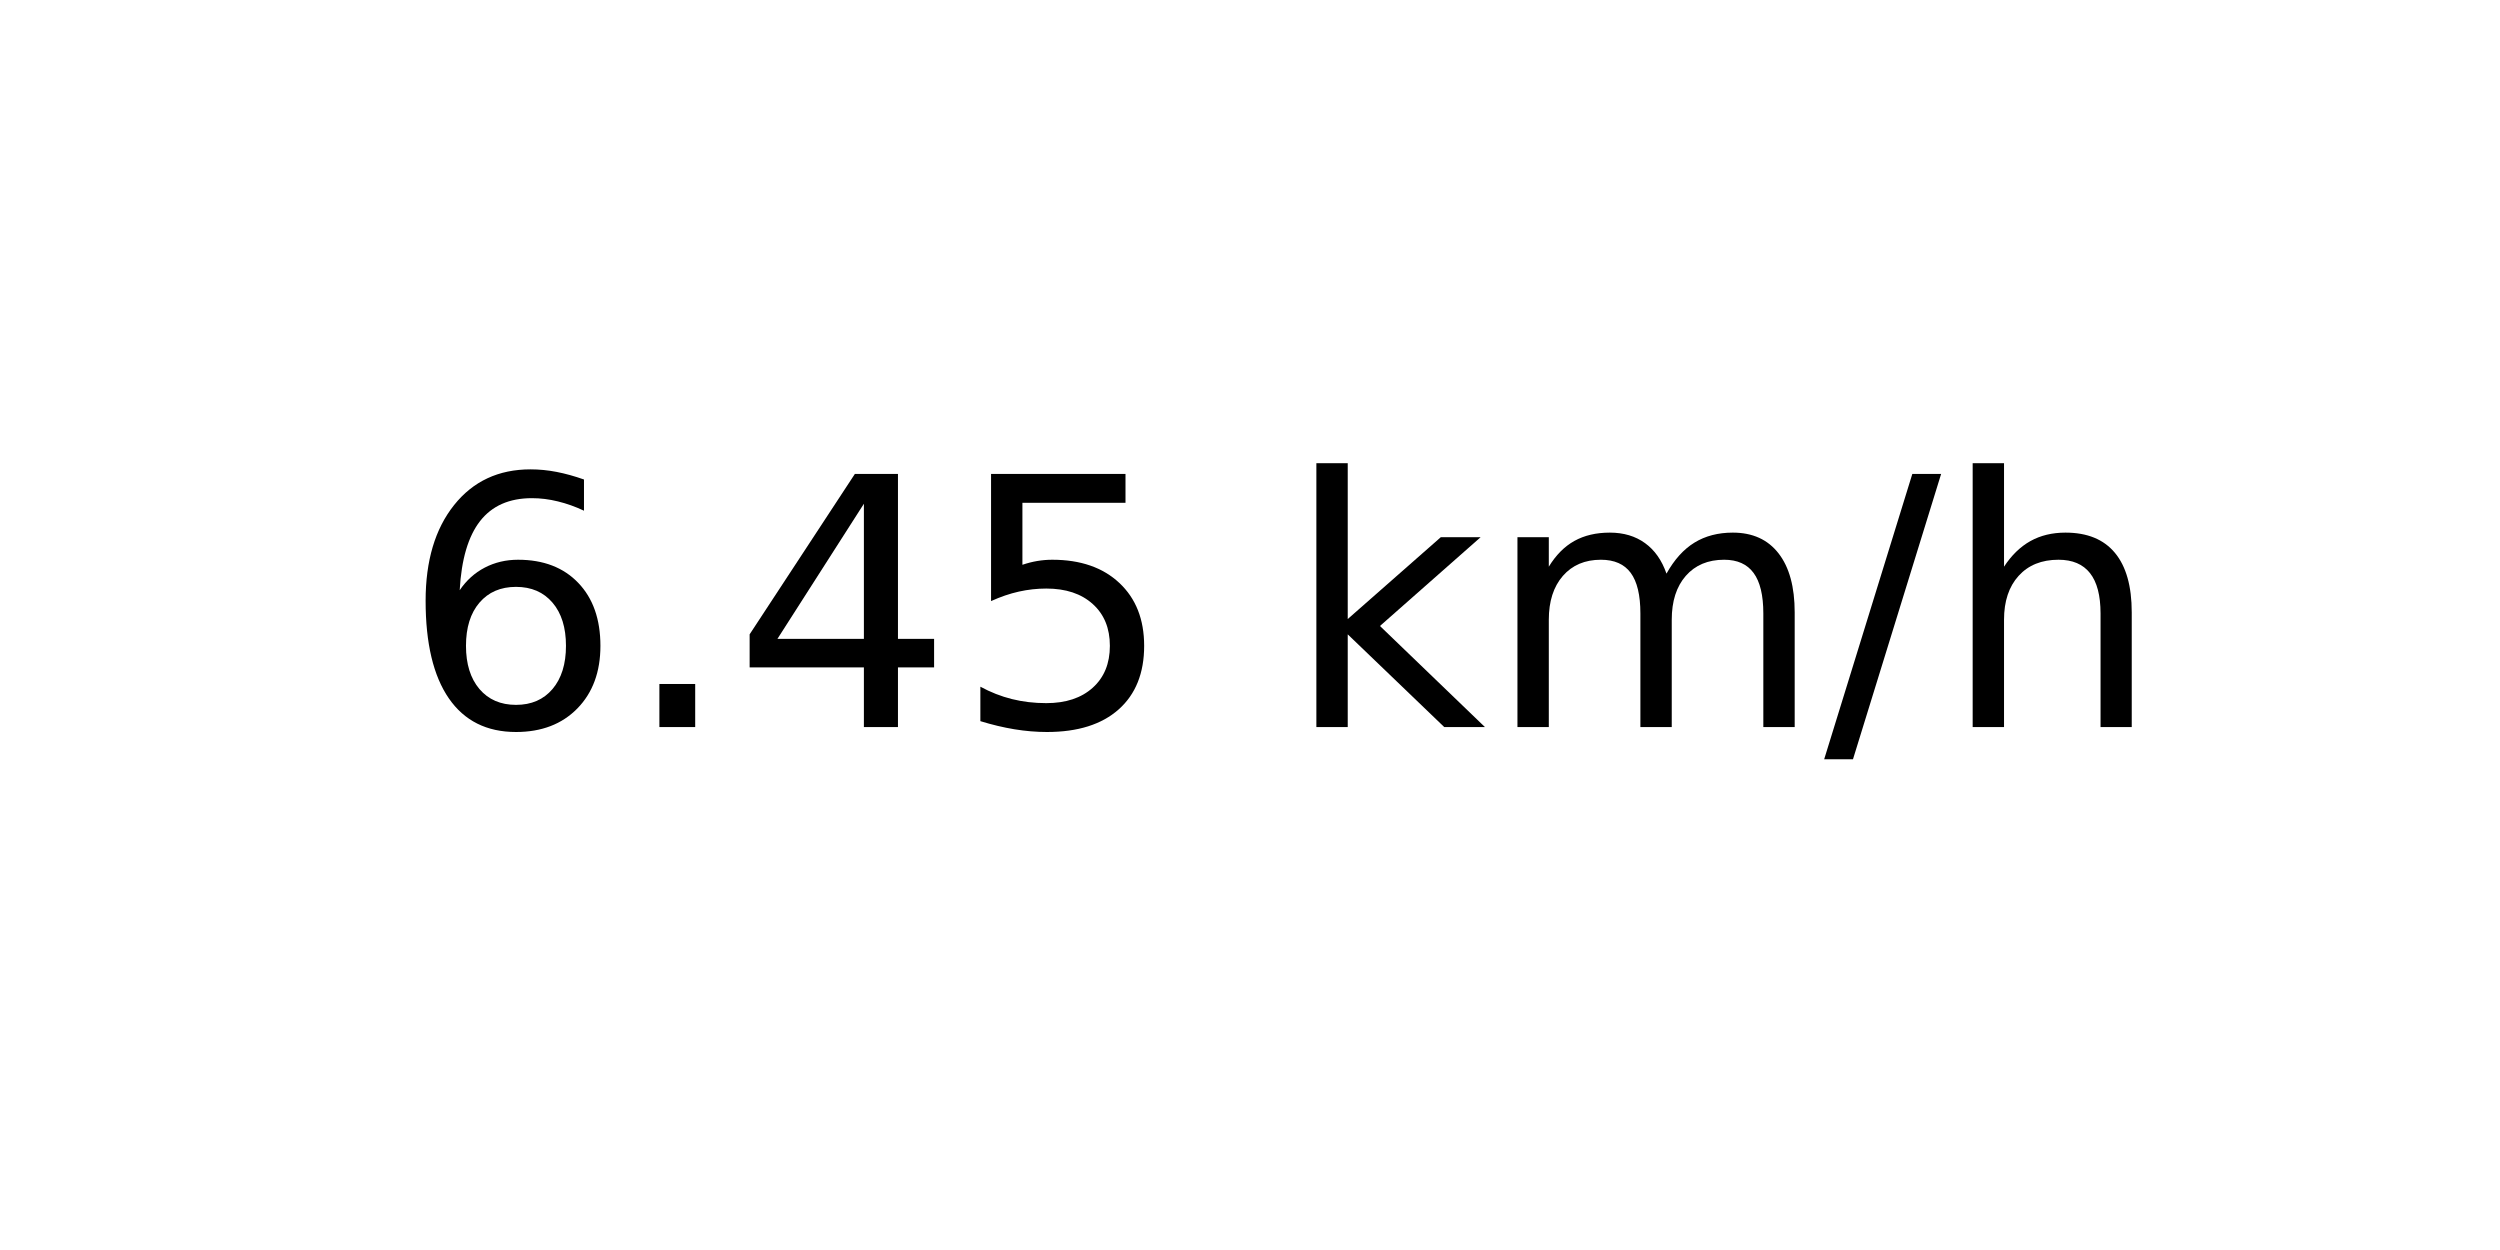
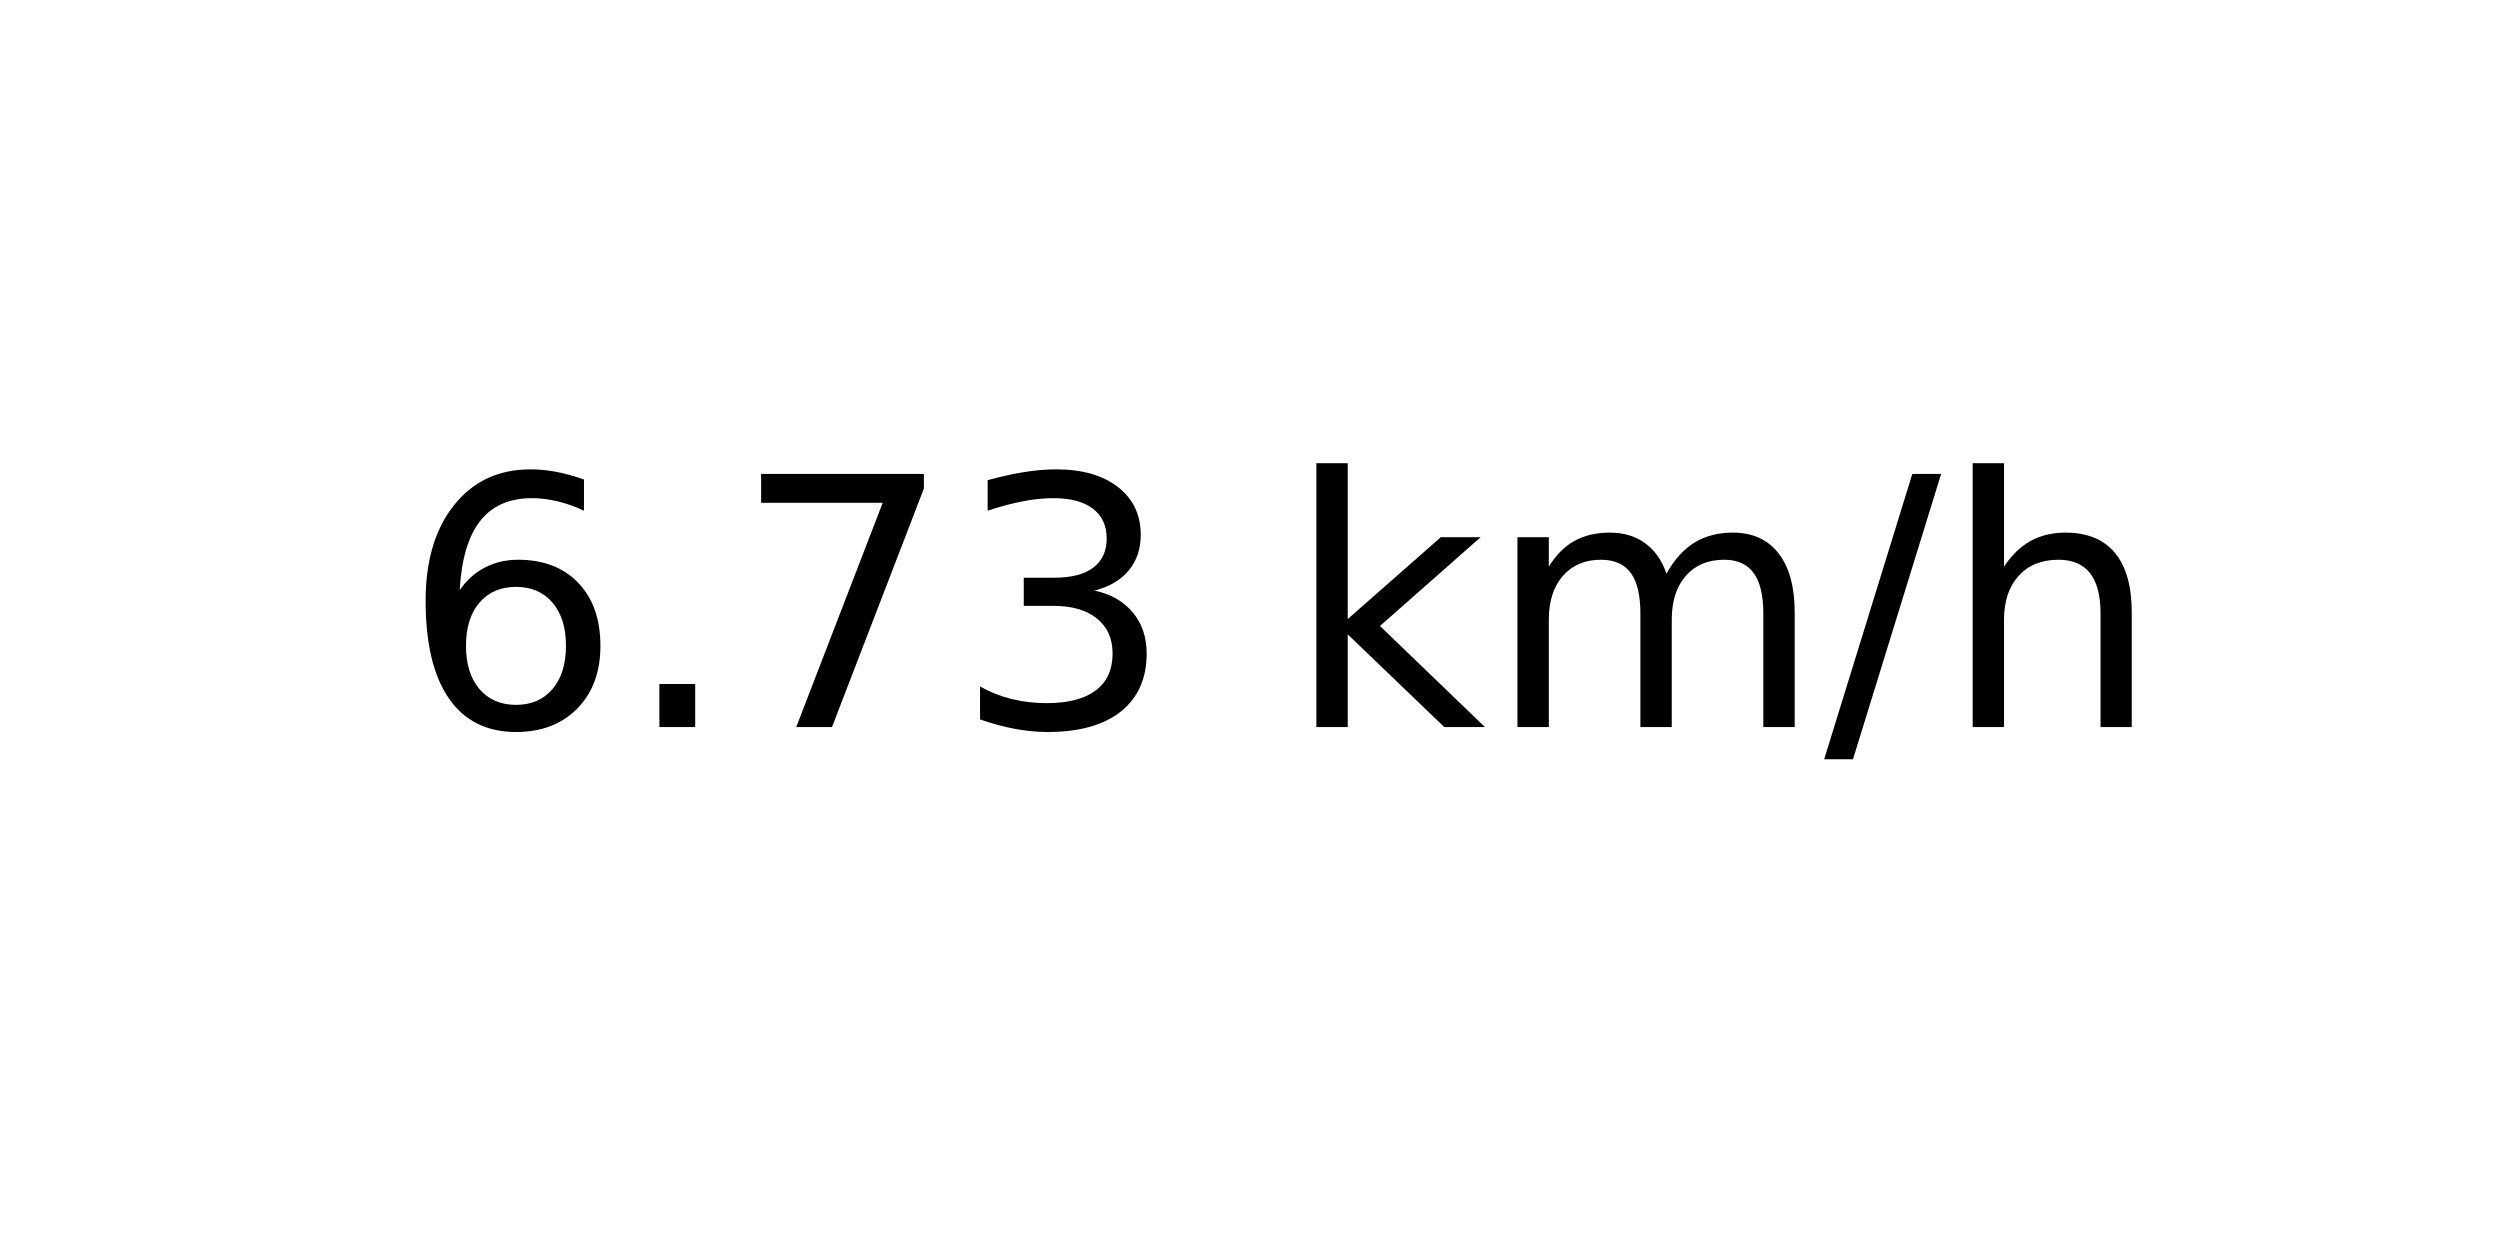
<svg xmlns="http://www.w3.org/2000/svg" xmlns:xlink="http://www.w3.org/1999/xlink" width="72pt" height="36pt" viewBox="0 0 72 36" version="1.1">
  <defs>
    <style type="text/css">*{stroke-linejoin: round; stroke-linecap: butt}</style>
  </defs>
  <g id="figure_1">
    <g id="axes_1">
      <g id="text_1">
        <g transform="translate(11.55937 20.93937) scale(0.1 -0.1)">
          <defs>
            <path id="DejaVuSans-36" d="M 2113 2584  Q 1688 2584 1439 2293  Q 1191 2003 1191 1497  Q 1191 994 1439 701  Q 1688 409 2113 409  Q 2538 409 2786 701  Q 3034 994 3034 1497  Q 3034 2003 2786 2293  Q 2538 2584 2113 2584  z M 3366 4563  L 3366 3988  Q 3128 4100 2886 4159  Q 2644 4219 2406 4219  Q 1781 4219 1451 3797  Q 1122 3375 1075 2522  Q 1259 2794 1537 2939  Q 1816 3084 2150 3084  Q 2853 3084 3261 2657  Q 3669 2231 3669 1497  Q 3669 778 3244 343  Q 2819 -91 2113 -91  Q 1303 -91 875 529  Q 447 1150 447 2328  Q 447 3434 972 4092  Q 1497 4750 2381 4750  Q 2619 4750 2861 4703  Q 3103 4656 3366 4563  z " transform="scale(0.015625)" />
            <path id="DejaVuSans-2e" d="M 684 794  L 1344 794  L 1344 0  L 684 0  L 684 794  z " transform="scale(0.015625)" />
-             <path id="DejaVuSans-34" d="M 2419 4116  L 825 1625  L 2419 1625  L 2419 4116  z M 2253 4666  L 3047 4666  L 3047 1625  L 3713 1625  L 3713 1100  L 3047 1100  L 3047 0  L 2419 0  L 2419 1100  L 313 1100  L 313 1709  L 2253 4666  z " transform="scale(0.015625)" />
-             <path id="DejaVuSans-35" d="M 691 4666  L 3169 4666  L 3169 4134  L 1269 4134  L 1269 2991  Q 1406 3038 1543 3061  Q 1681 3084 1819 3084  Q 2600 3084 3056 2656  Q 3513 2228 3513 1497  Q 3513 744 3044 326  Q 2575 -91 1722 -91  Q 1428 -91 1123 -41  Q 819 9 494 109  L 494 744  Q 775 591 1075 516  Q 1375 441 1709 441  Q 2250 441 2565 725  Q 2881 1009 2881 1497  Q 2881 1984 2565 2268  Q 2250 2553 1709 2553  Q 1456 2553 1204 2497  Q 953 2441 691 2322  L 691 4666  z " transform="scale(0.015625)" />
+             <path id="DejaVuSans-37" d="M 525 4666  L 3525 4666  L 3525 4397  L 1831 0  L 1172 0  L 2766 4134  L 525 4134  L 525 4666  z " transform="scale(0.015625)" />
+             <path id="DejaVuSans-33" d="M 2597 2516  Q 3050 2419 3304 2112  Q 3559 1806 3559 1356  Q 3559 666 3084 287  Q 2609 -91 1734 -91  Q 1441 -91 1130 -33  Q 819 25 488 141  L 488 750  Q 750 597 1062 519  Q 1375 441 1716 441  Q 2309 441 2620 675  Q 2931 909 2931 1356  Q 2931 1769 2642 2001  Q 2353 2234 1838 2234  L 1294 2234  L 1294 2753  L 1863 2753  Q 2328 2753 2575 2939  Q 2822 3125 2822 3475  Q 2822 3834 2567 4026  Q 2313 4219 1838 4219  Q 1578 4219 1281 4162  Q 984 4106 628 3988  L 628 4550  Q 988 4650 1302 4700  Q 1616 4750 1894 4750  Q 2613 4750 3031 4423  Q 3450 4097 3450 3541  Q 3450 3153 3228 2886  Q 3006 2619 2597 2516  z " transform="scale(0.015625)" />
            <path id="DejaVuSans-20" transform="scale(0.015625)" />
            <path id="DejaVuSans-6b" d="M 581 4863  L 1159 4863  L 1159 1991  L 2875 3500  L 3609 3500  L 1753 1863  L 3688 0  L 2938 0  L 1159 1709  L 1159 0  L 581 0  L 581 4863  z " transform="scale(0.015625)" />
            <path id="DejaVuSans-6d" d="M 3328 2828  Q 3544 3216 3844 3400  Q 4144 3584 4550 3584  Q 5097 3584 5394 3201  Q 5691 2819 5691 2113  L 5691 0  L 5113 0  L 5113 2094  Q 5113 2597 4934 2840  Q 4756 3084 4391 3084  Q 3944 3084 3684 2787  Q 3425 2491 3425 1978  L 3425 0  L 2847 0  L 2847 2094  Q 2847 2600 2669 2842  Q 2491 3084 2119 3084  Q 1678 3084 1418 2786  Q 1159 2488 1159 1978  L 1159 0  L 581 0  L 581 3500  L 1159 3500  L 1159 2956  Q 1356 3278 1631 3431  Q 1906 3584 2284 3584  Q 2666 3584 2933 3390  Q 3200 3197 3328 2828  z " transform="scale(0.015625)" />
            <path id="DejaVuSans-2f" d="M 1625 4666  L 2156 4666  L 531 -594  L 0 -594  L 1625 4666  z " transform="scale(0.015625)" />
            <path id="DejaVuSans-68" d="M 3513 2113  L 3513 0  L 2938 0  L 2938 2094  Q 2938 2591 2744 2837  Q 2550 3084 2163 3084  Q 1697 3084 1428 2787  Q 1159 2491 1159 1978  L 1159 0  L 581 0  L 581 4863  L 1159 4863  L 1159 2956  Q 1366 3272 1645 3428  Q 1925 3584 2291 3584  Q 2894 3584 3203 3211  Q 3513 2838 3513 2113  z " transform="scale(0.015625)" />
          </defs>
          <use xlink:href="#DejaVuSans-36" />
          <use xlink:href="#DejaVuSans-2e" x="63.623" />
-           <use xlink:href="#DejaVuSans-34" x="95.41" />
-           <use xlink:href="#DejaVuSans-35" x="159.033" />
+           <use xlink:href="#DejaVuSans-37" x="95.41" />
+           <use xlink:href="#DejaVuSans-33" x="159.033" />
          <use xlink:href="#DejaVuSans-20" x="222.656" />
          <use xlink:href="#DejaVuSans-6b" x="254.443" />
          <use xlink:href="#DejaVuSans-6d" x="312.354" />
          <use xlink:href="#DejaVuSans-2f" x="409.766" />
          <use xlink:href="#DejaVuSans-68" x="443.457" />
        </g>
      </g>
    </g>
  </g>
</svg>
